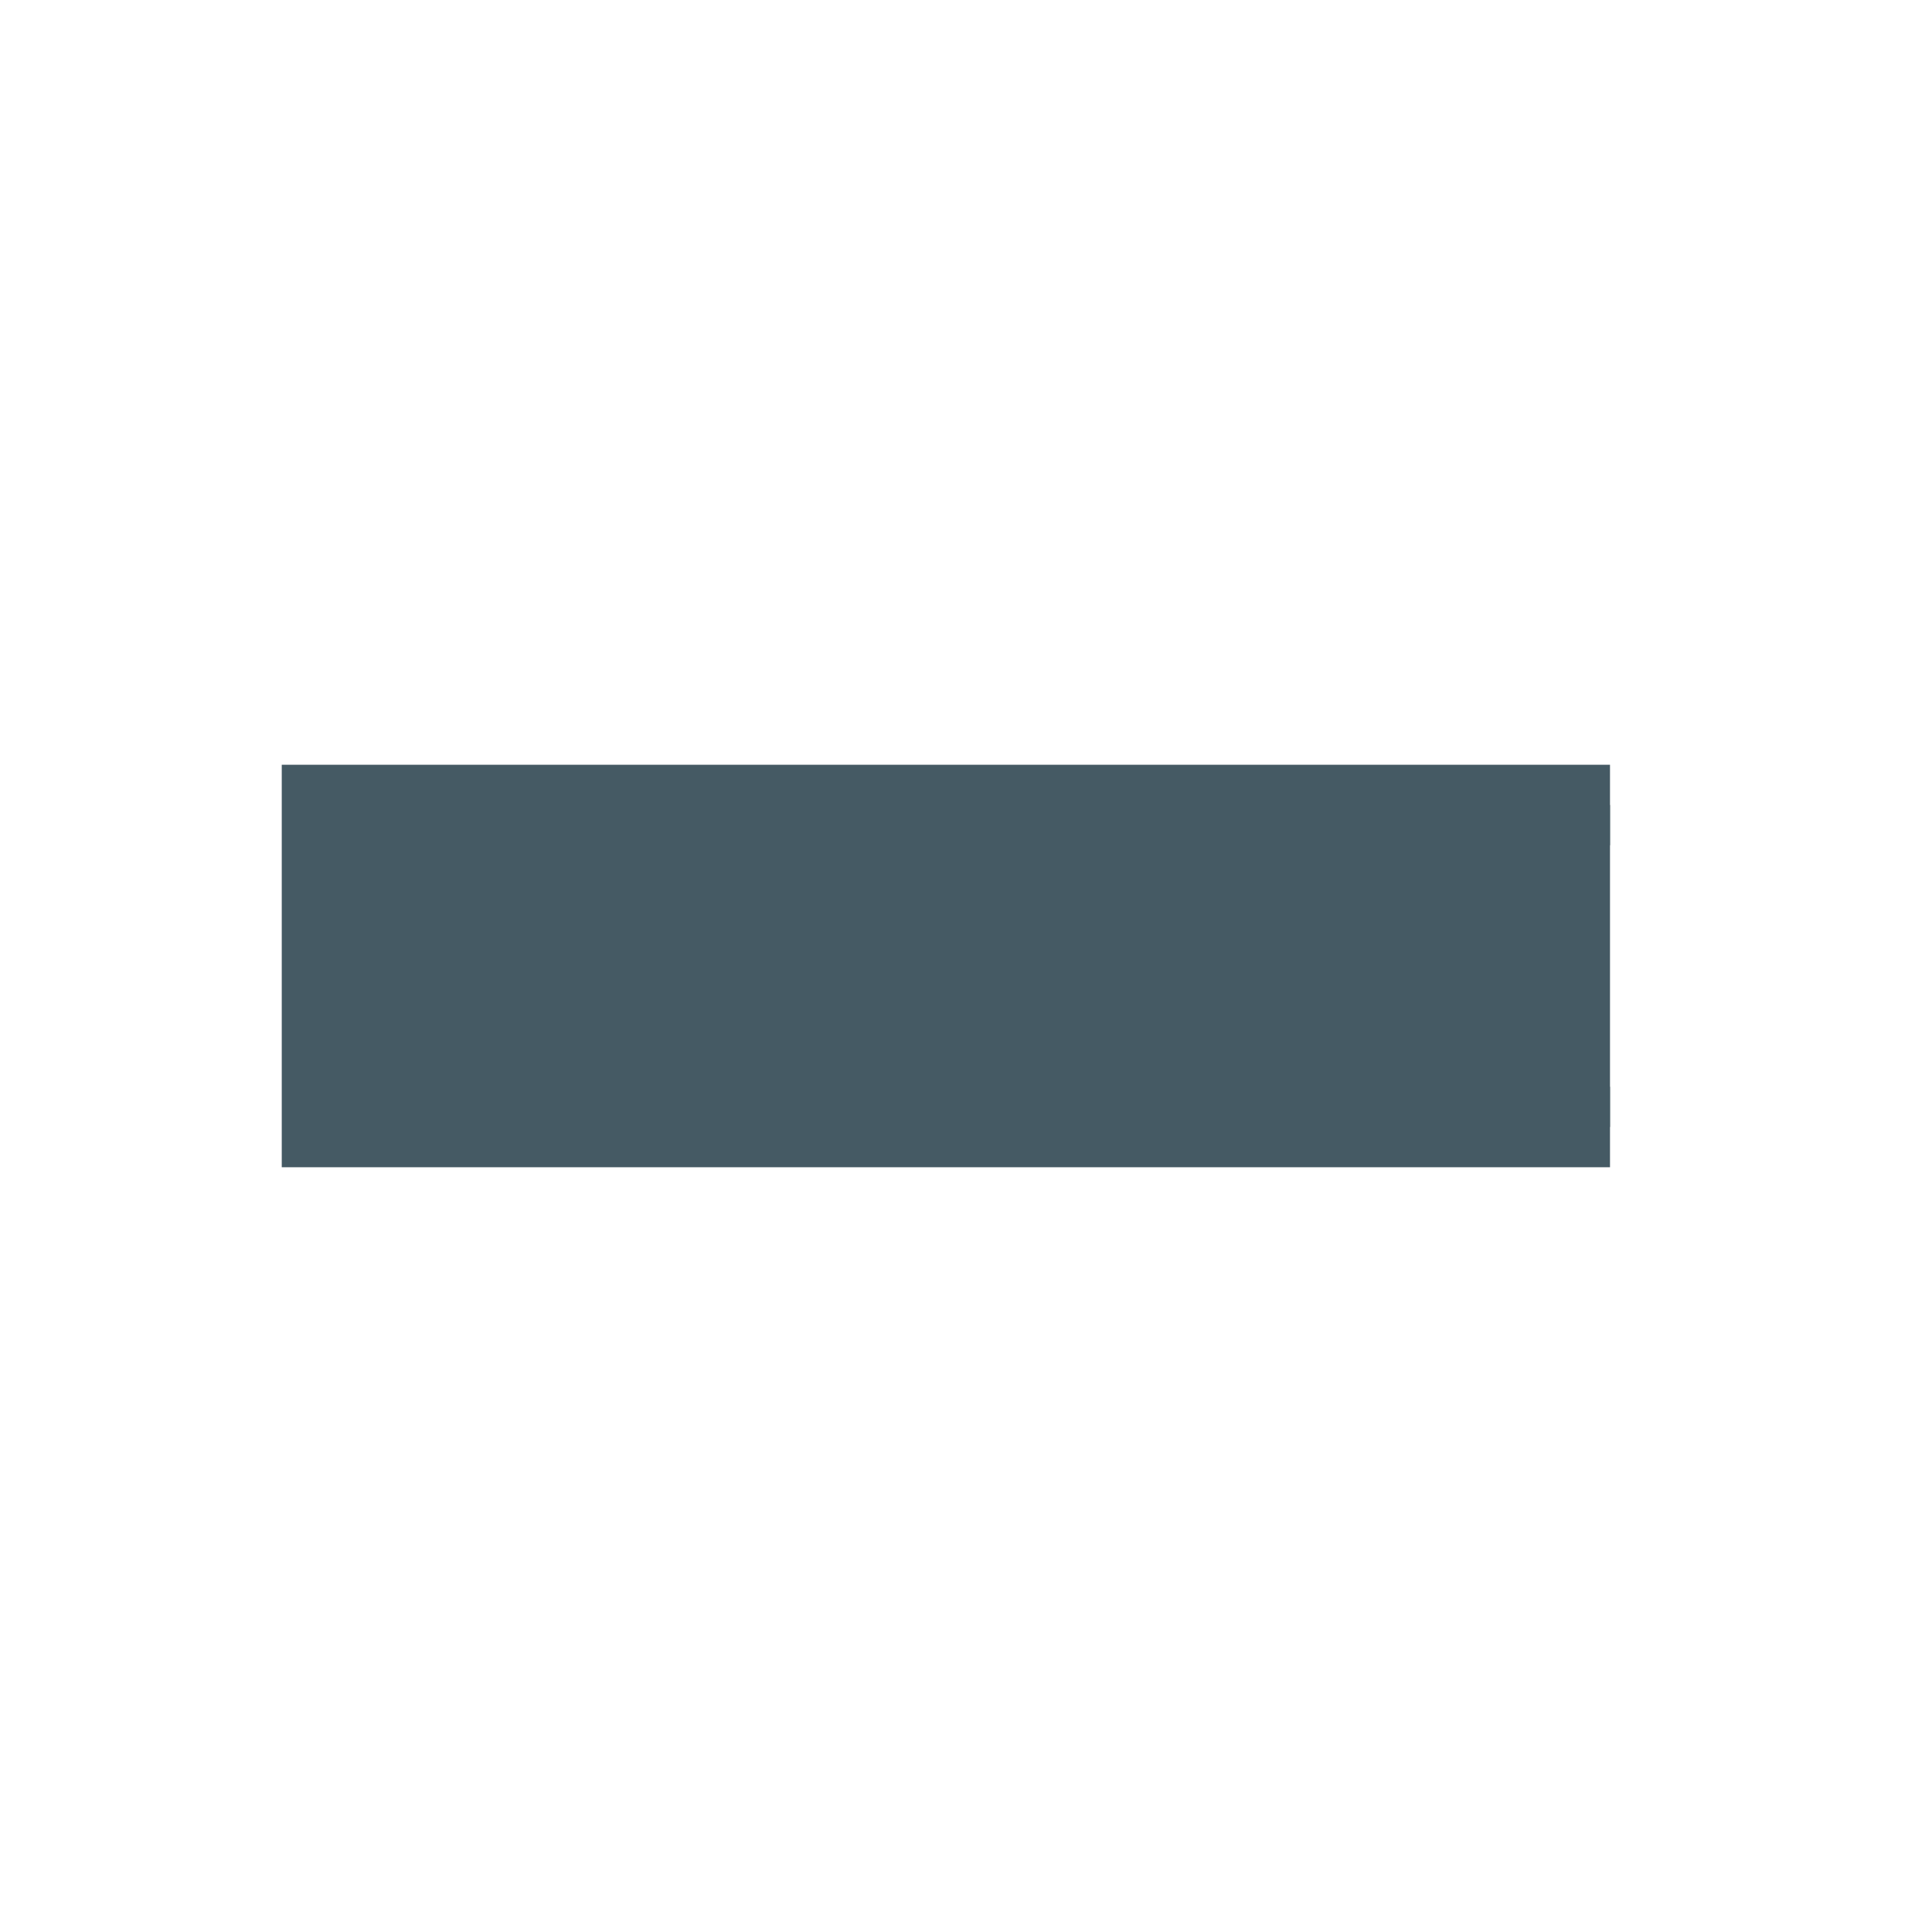
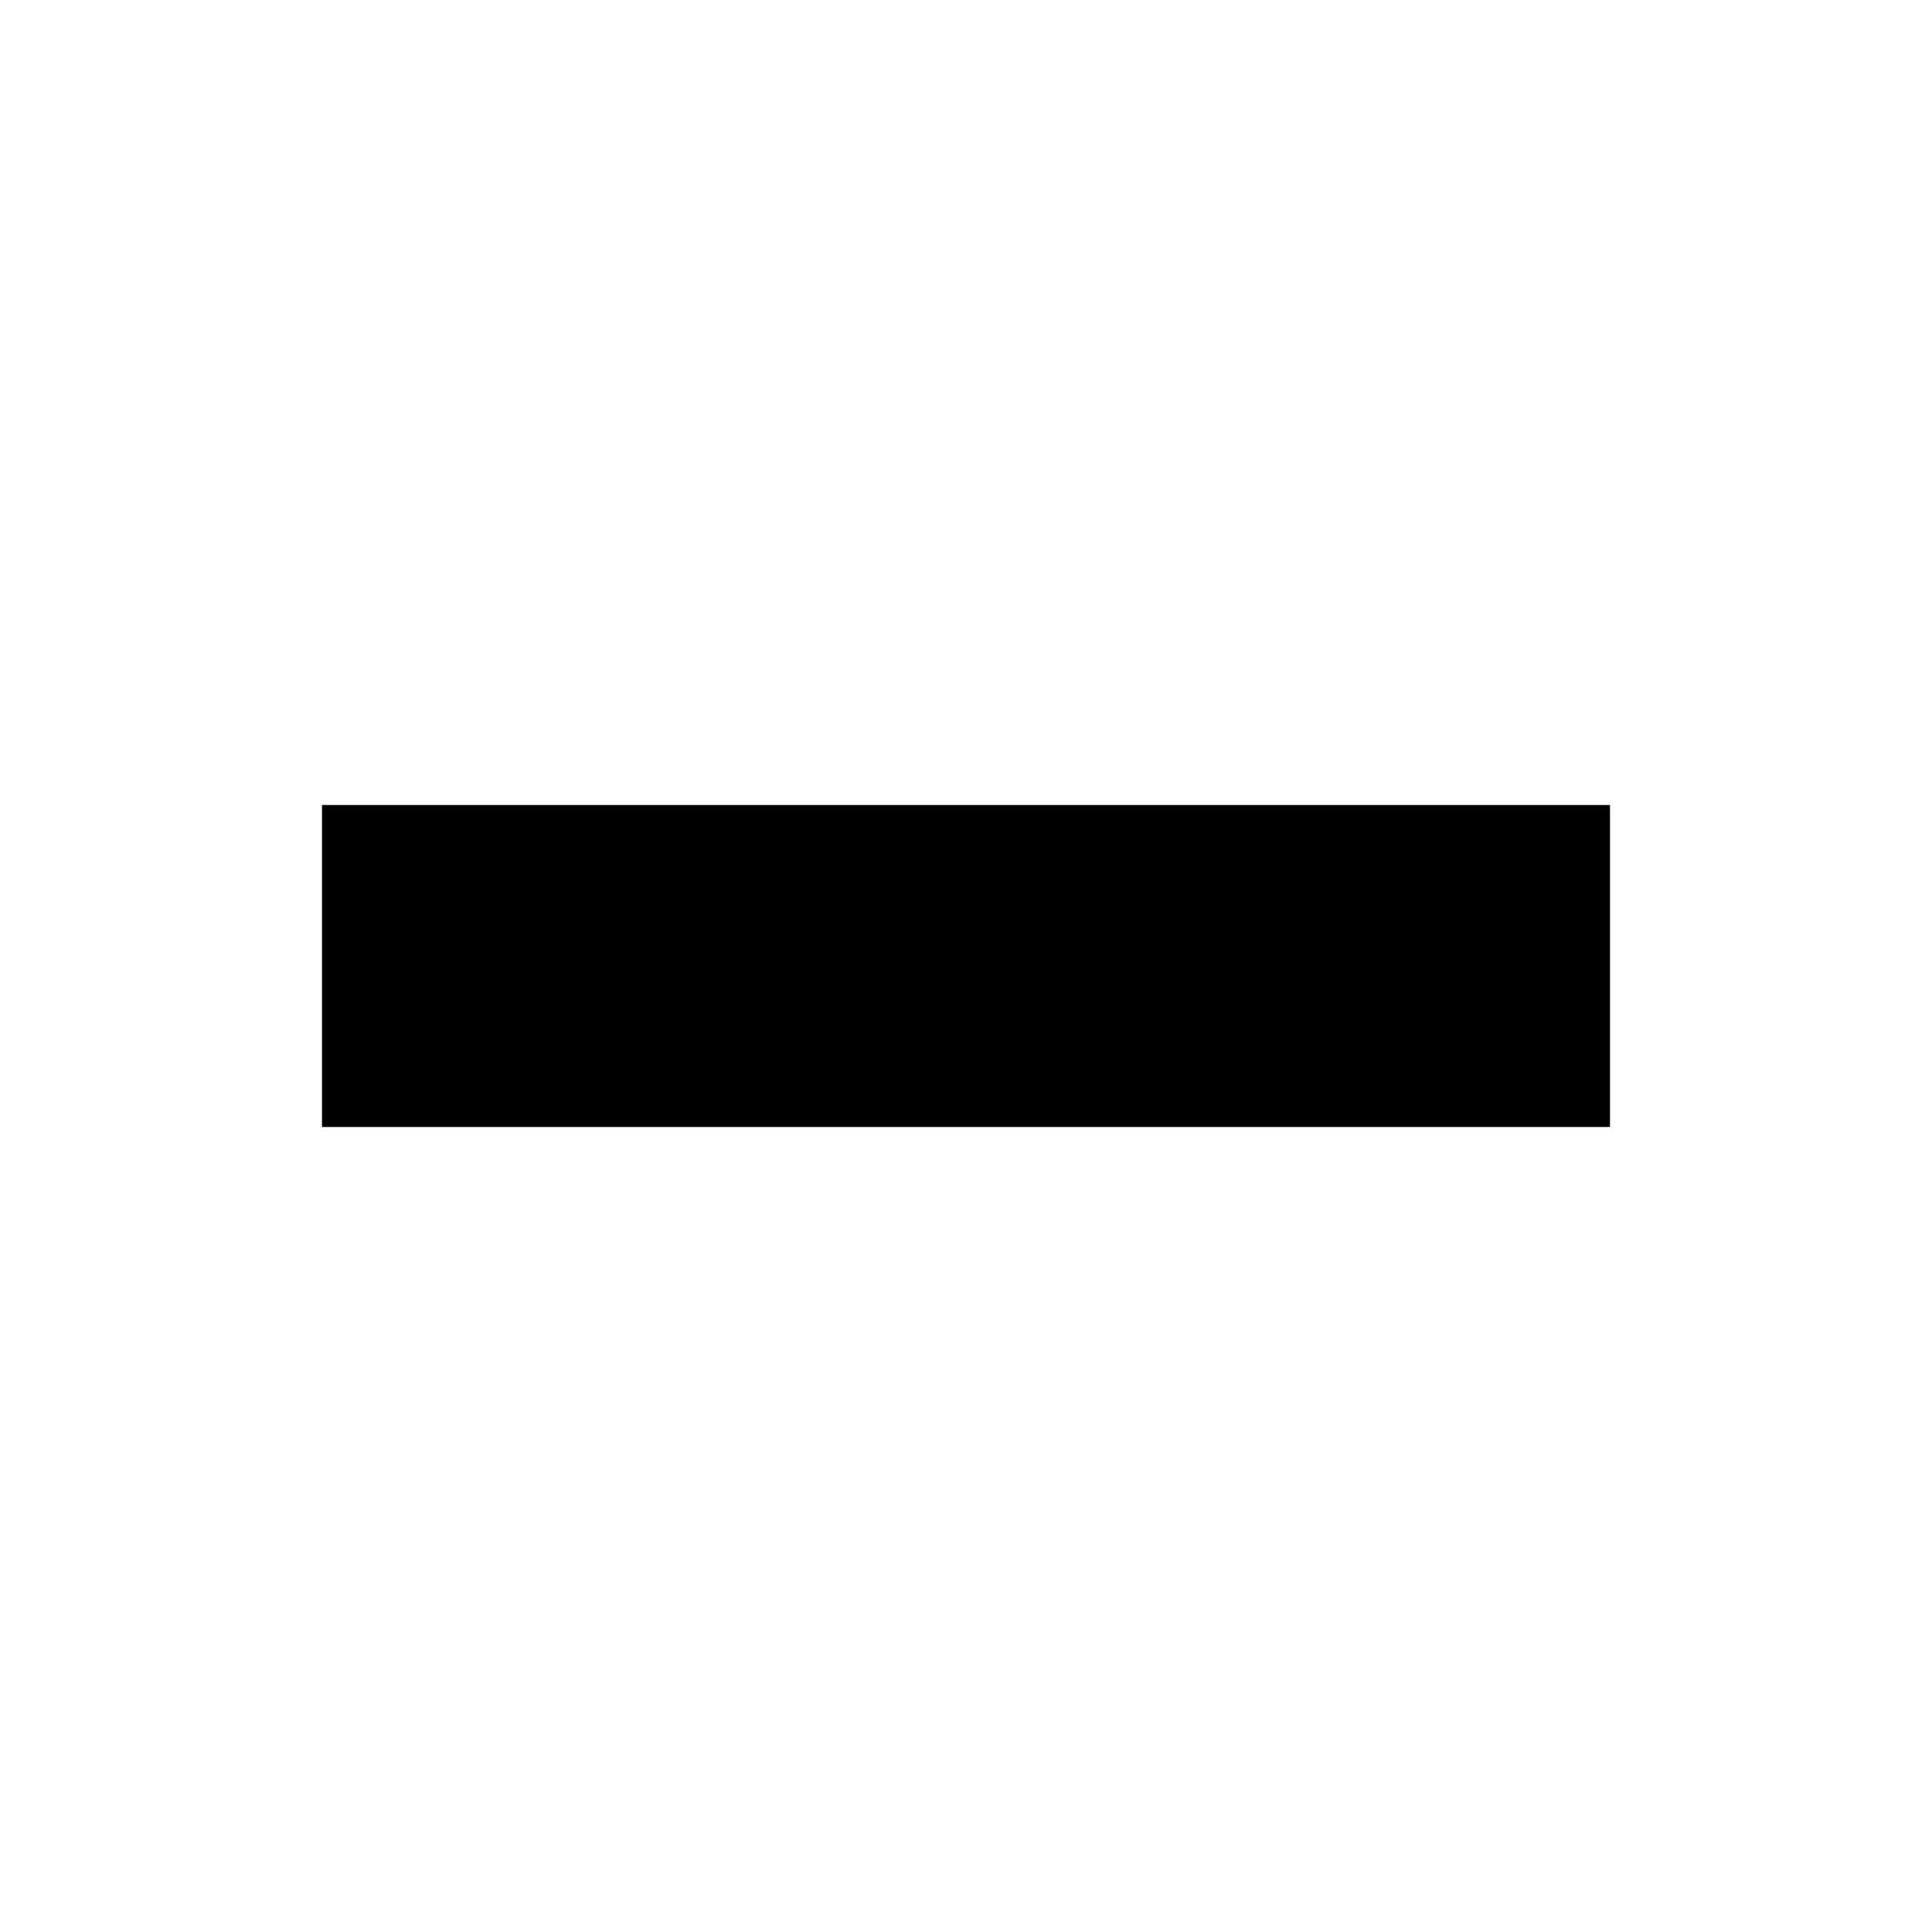
<svg xmlns="http://www.w3.org/2000/svg" viewBox="0 0 24 24">
-   <path class="Primary" d="M20,14H4V10H20" fill="#455A64" stroke="#455A64" />
+   <path class="Primary" d="M20,14H4V10H20" />
</svg>
